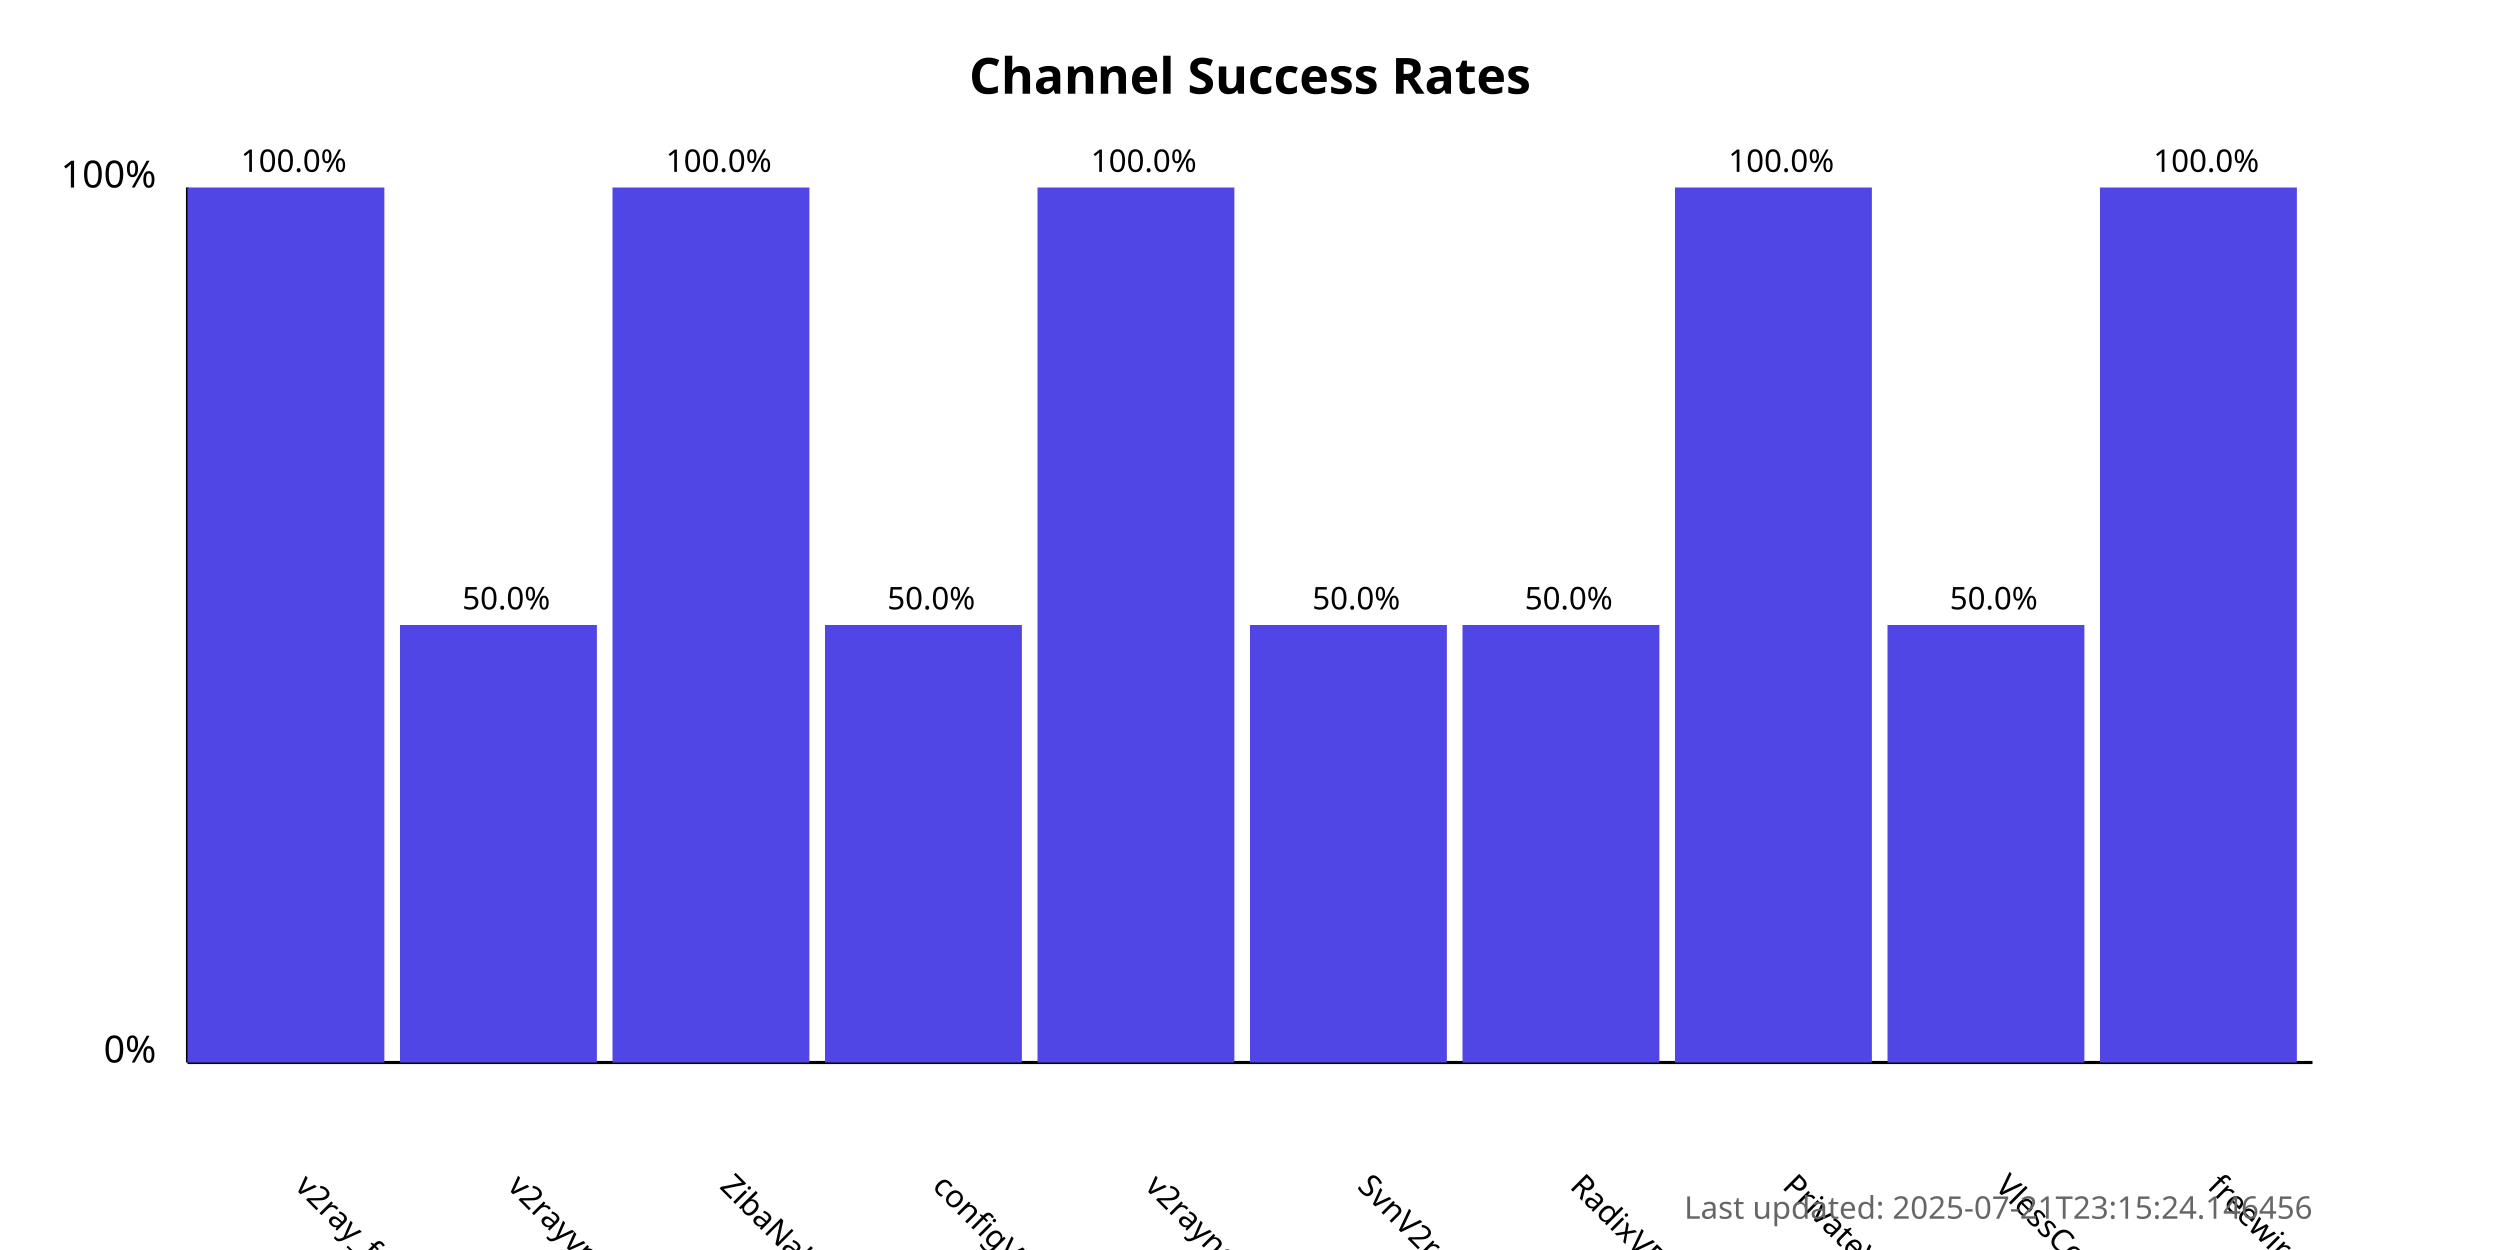
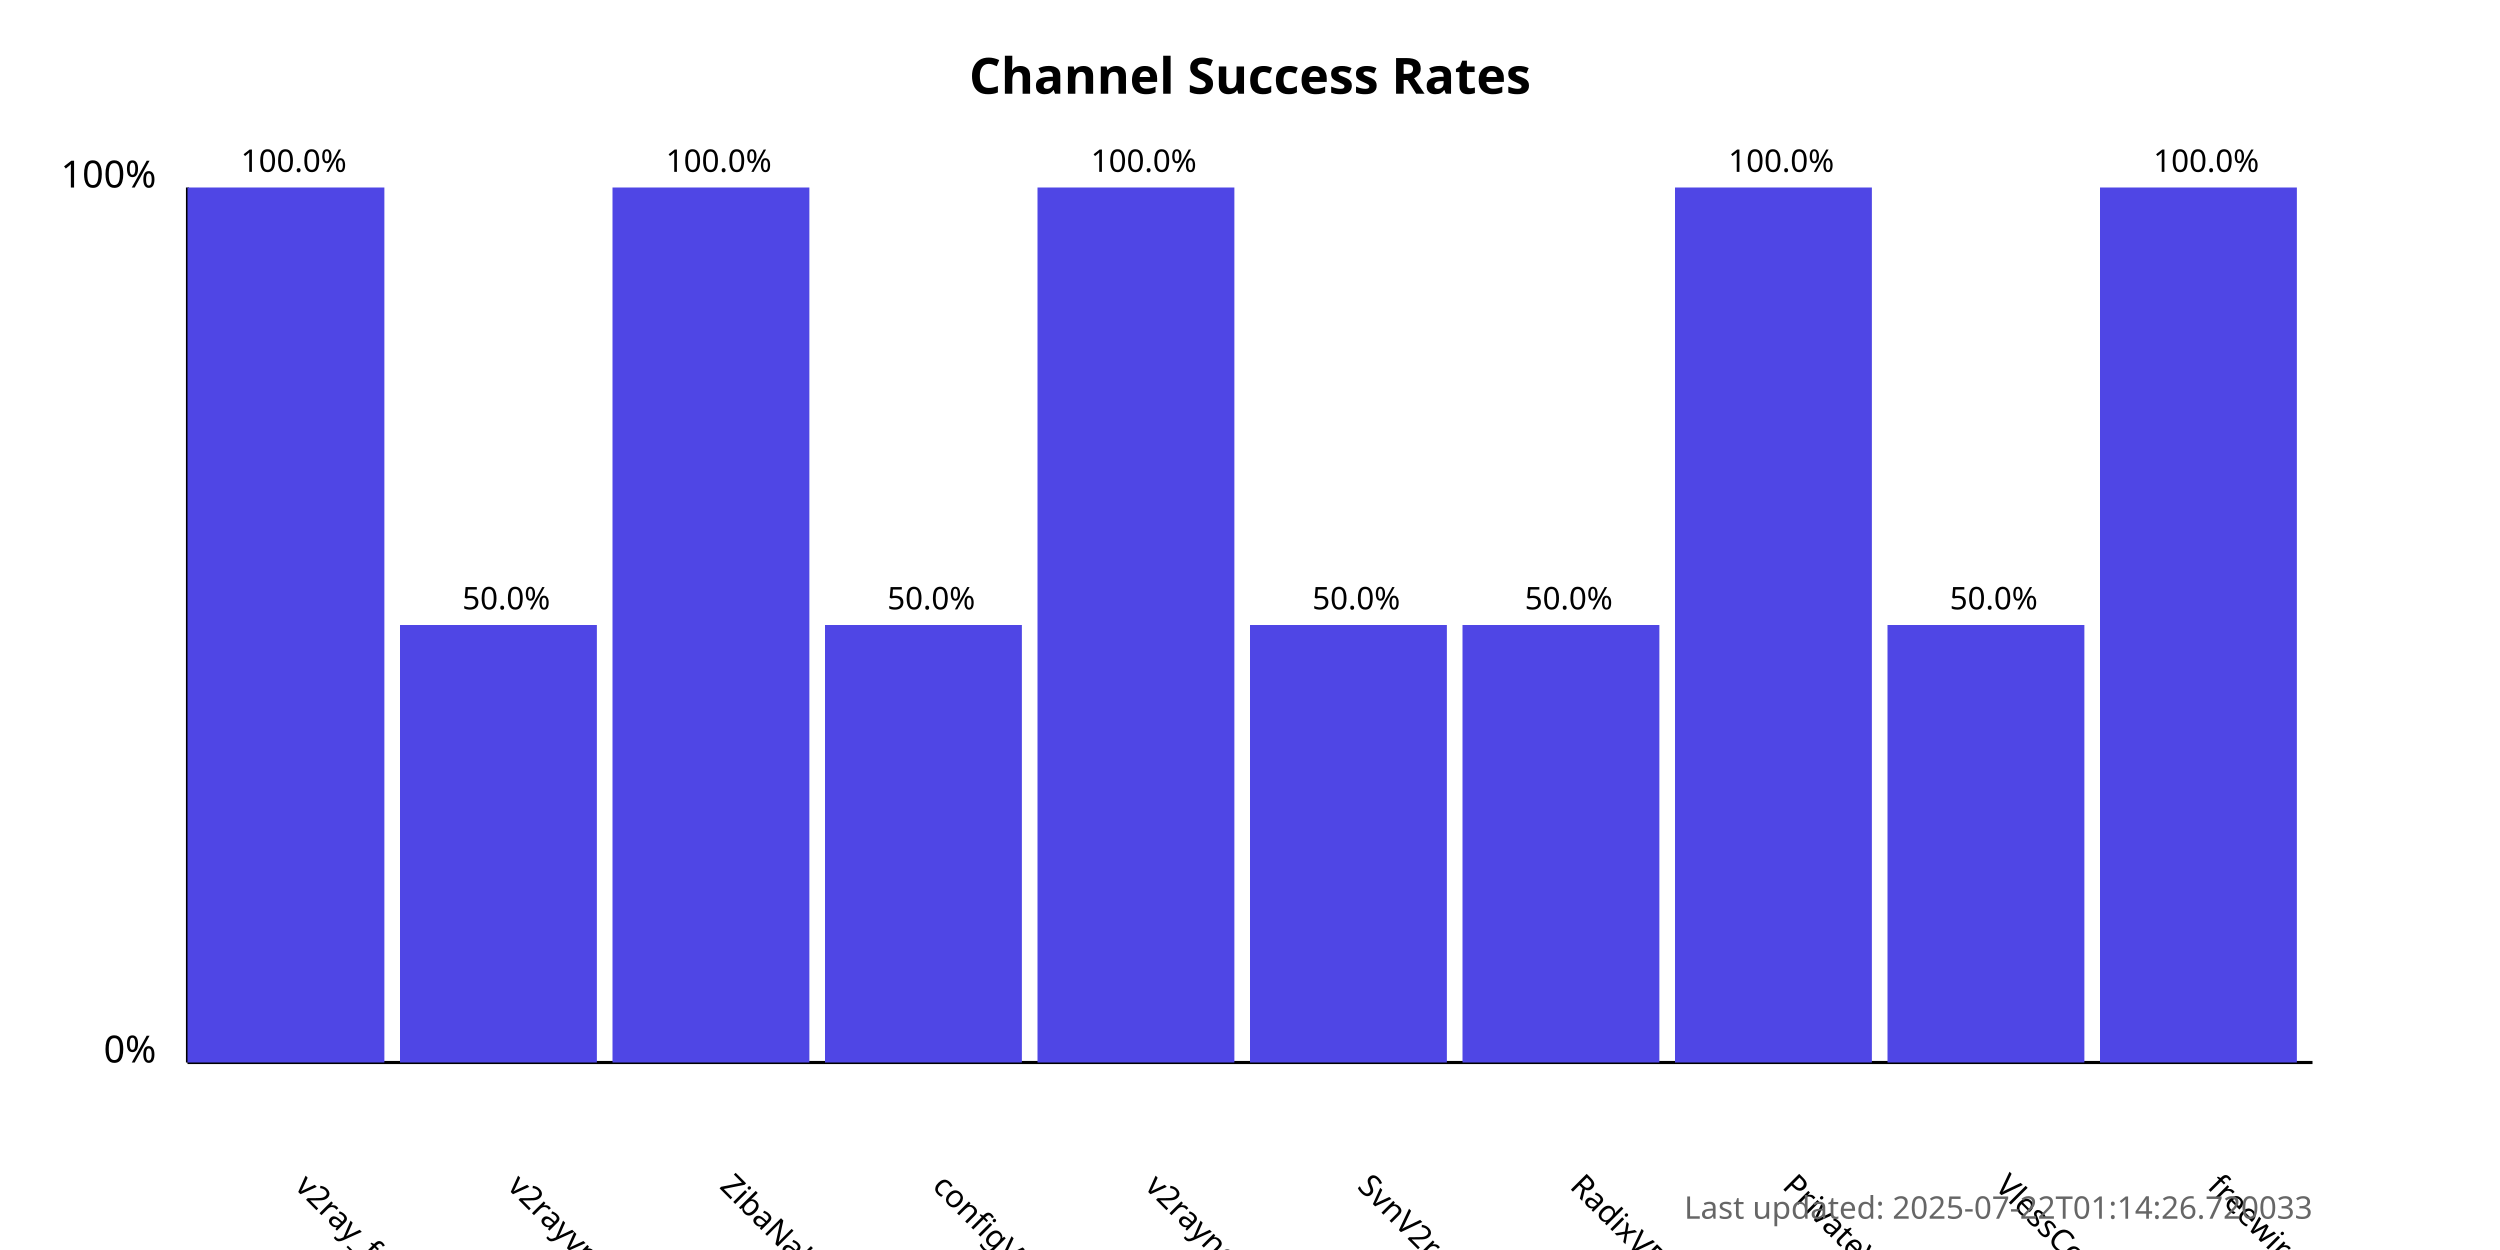
<svg xmlns="http://www.w3.org/2000/svg" width="800" height="400">
  <style>
            .chart-title { font: bold 16px sans-serif; }
            .axis-label { font: 12px sans-serif; }
            .tick-label { font: 10px sans-serif; }
            .bar { fill: #4f46e5; }
            .bar:hover { fill: #6366f1; }
            .timestamp { font: 10px sans-serif; fill: #666; }
        </style>
  <text x="400.0" y="30" text-anchor="middle" class="chart-title">
            Channel Success Rates
        </text>
  <line x1="60" y1="340" x2="60" y2="60" stroke="black" stroke-width="1" />
  <line x1="60" y1="340" x2="740" y2="340" stroke="black" stroke-width="1" />
  <text x="50" y="340" text-anchor="end" class="axis-label">0%</text>
  <text x="50" y="60" text-anchor="end" class="axis-label">100%</text>
  <g>
    <rect x="60" y="60.0" width="63.0" height="280.0" class="bar" />
    <text x="94.0" y="380" transform="rotate(45, 94.0, 380)" text-anchor="start" class="tick-label">
                v2ray_free_conf
            </text>
    <text x="94.0" y="55.0" text-anchor="middle" class="tick-label">
                100.0%
            </text>
  </g>
  <g>
    <rect x="128.0" y="200.0" width="63.0" height="140.0" class="bar" />
    <text x="162.0" y="380" transform="rotate(45, 162.0, 380)" text-anchor="start" class="tick-label">
                v2rayvpno
            </text>
    <text x="162.0" y="195.0" text-anchor="middle" class="tick-label">
                50.0%
            </text>
  </g>
  <g>
    <rect x="196.0" y="60.0" width="63.0" height="280.0" class="bar" />
    <text x="230.0" y="380" transform="rotate(45, 230.0, 380)" text-anchor="start" class="tick-label">
                ZibaNabz
            </text>
    <text x="230.0" y="55.0" text-anchor="middle" class="tick-label">
                100.0%
            </text>
  </g>
  <g>
    <rect x="264.0" y="200.0" width="63.0" height="140.0" class="bar" />
    <text x="298.0" y="380" transform="rotate(45, 298.0, 380)" text-anchor="start" class="tick-label">
                configV2rayForFree
            </text>
    <text x="298.0" y="195.0" text-anchor="middle" class="tick-label">
                50.0%
            </text>
  </g>
  <g>
    <rect x="332.0" y="60.0" width="63.0" height="280.0" class="bar" />
    <text x="366.0" y="380" transform="rotate(45, 366.0, 380)" text-anchor="start" class="tick-label">
                v2rayngvpn
            </text>
    <text x="366.0" y="55.0" text-anchor="middle" class="tick-label">
                100.0%
            </text>
  </g>
  <g>
    <rect x="400.0" y="200.0" width="63.0" height="140.0" class="bar" />
    <text x="434.0" y="380" transform="rotate(45, 434.0, 380)" text-anchor="start" class="tick-label">
                SvnV2ray
            </text>
    <text x="434.0" y="195.0" text-anchor="middle" class="tick-label">
                50.0%
            </text>
  </g>
  <g>
    <rect x="468.0" y="200.0" width="63.0" height="140.0" class="bar" />
    <text x="502.0" y="380" transform="rotate(45, 502.0, 380)" text-anchor="start" class="tick-label">
                RadixVPN
            </text>
    <text x="502.0" y="195.0" text-anchor="middle" class="tick-label">
                50.0%
            </text>
  </g>
  <g>
    <rect x="536.0" y="60.0" width="63.0" height="280.0" class="bar" />
    <text x="570.0" y="380" transform="rotate(45, 570.0, 380)" text-anchor="start" class="tick-label">
                PrivateVPNs
            </text>
    <text x="570.0" y="55.0" text-anchor="middle" class="tick-label">
                100.0%
            </text>
  </g>
  <g>
    <rect x="604.0" y="200.0" width="63.0" height="140.0" class="bar" />
    <text x="638.0" y="380" transform="rotate(45, 638.0, 380)" text-anchor="start" class="tick-label">
                VlessConfig
            </text>
    <text x="638.0" y="195.0" text-anchor="middle" class="tick-label">
                50.0%
            </text>
  </g>
  <g>
    <rect x="672.0" y="60.0" width="63.0" height="280.0" class="bar" />
    <text x="706.0" y="380" transform="rotate(45, 706.0, 380)" text-anchor="start" class="tick-label">
                freewireguard
            </text>
    <text x="706.0" y="55.0" text-anchor="middle" class="tick-label">
                100.0%
            </text>
  </g>
  <text x="740" y="390" text-anchor="end" class="timestamp">
-             Last updated: 2025-07-21T23:15:24.146456
+             Last updated: 2025-07-22T01:14:26.720033
        </text>
</svg>
